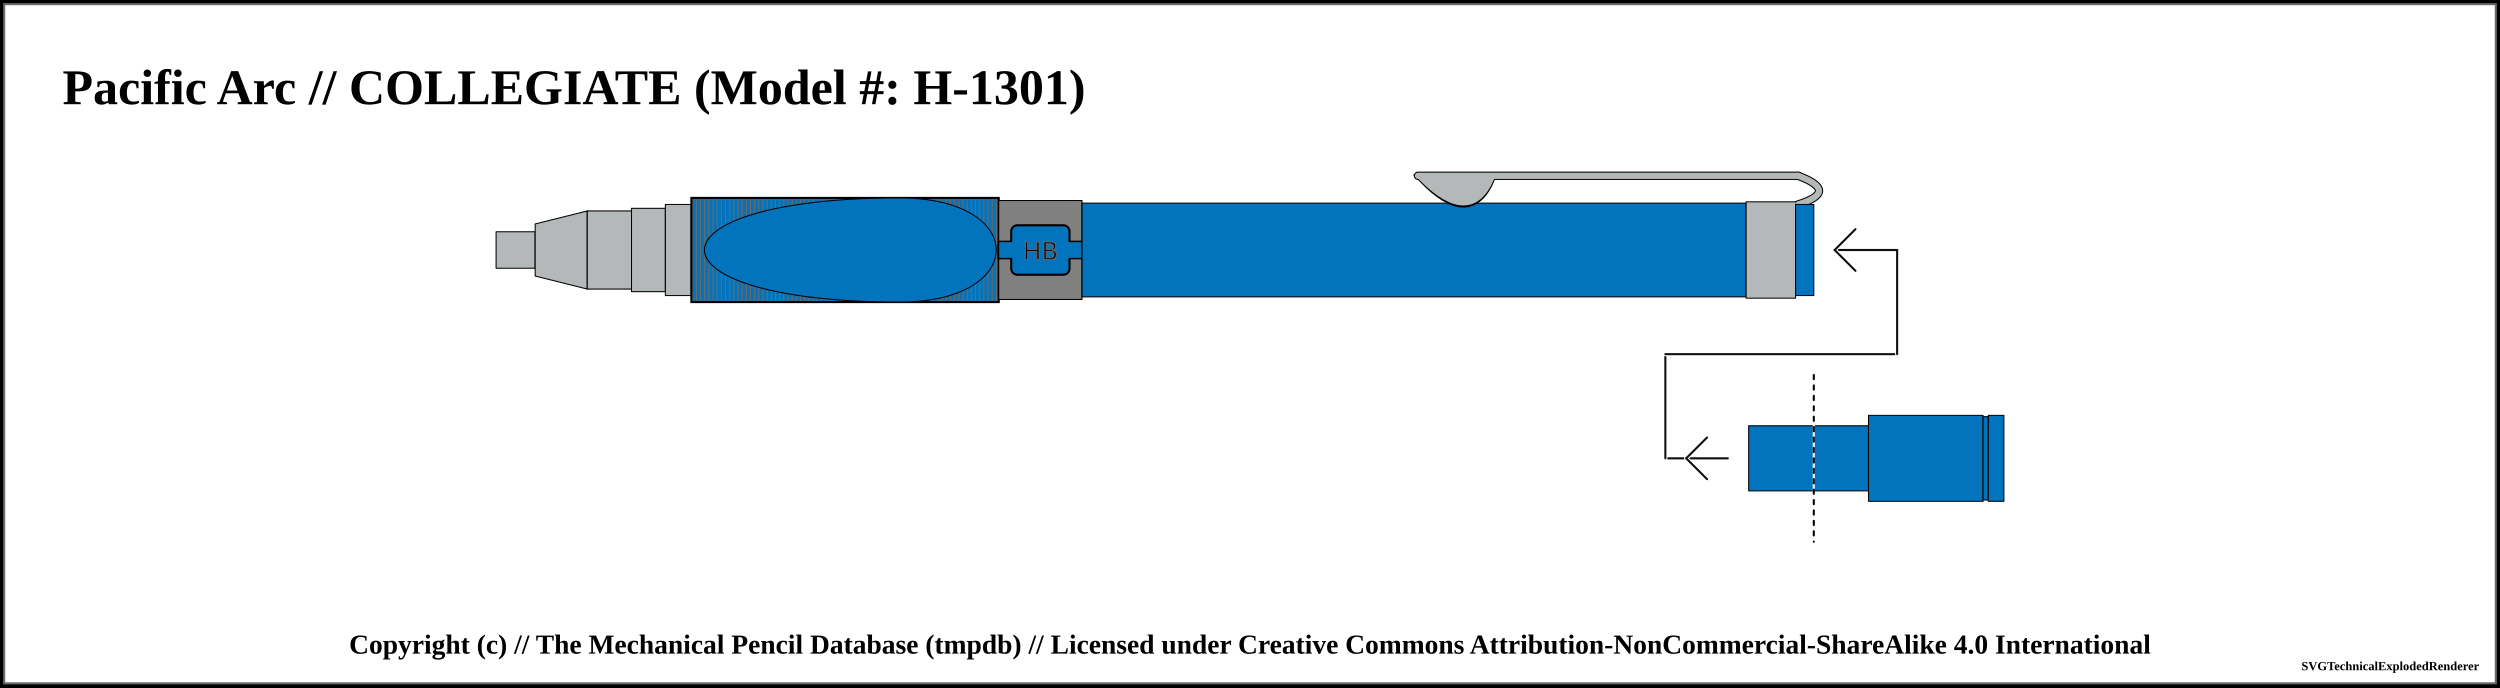
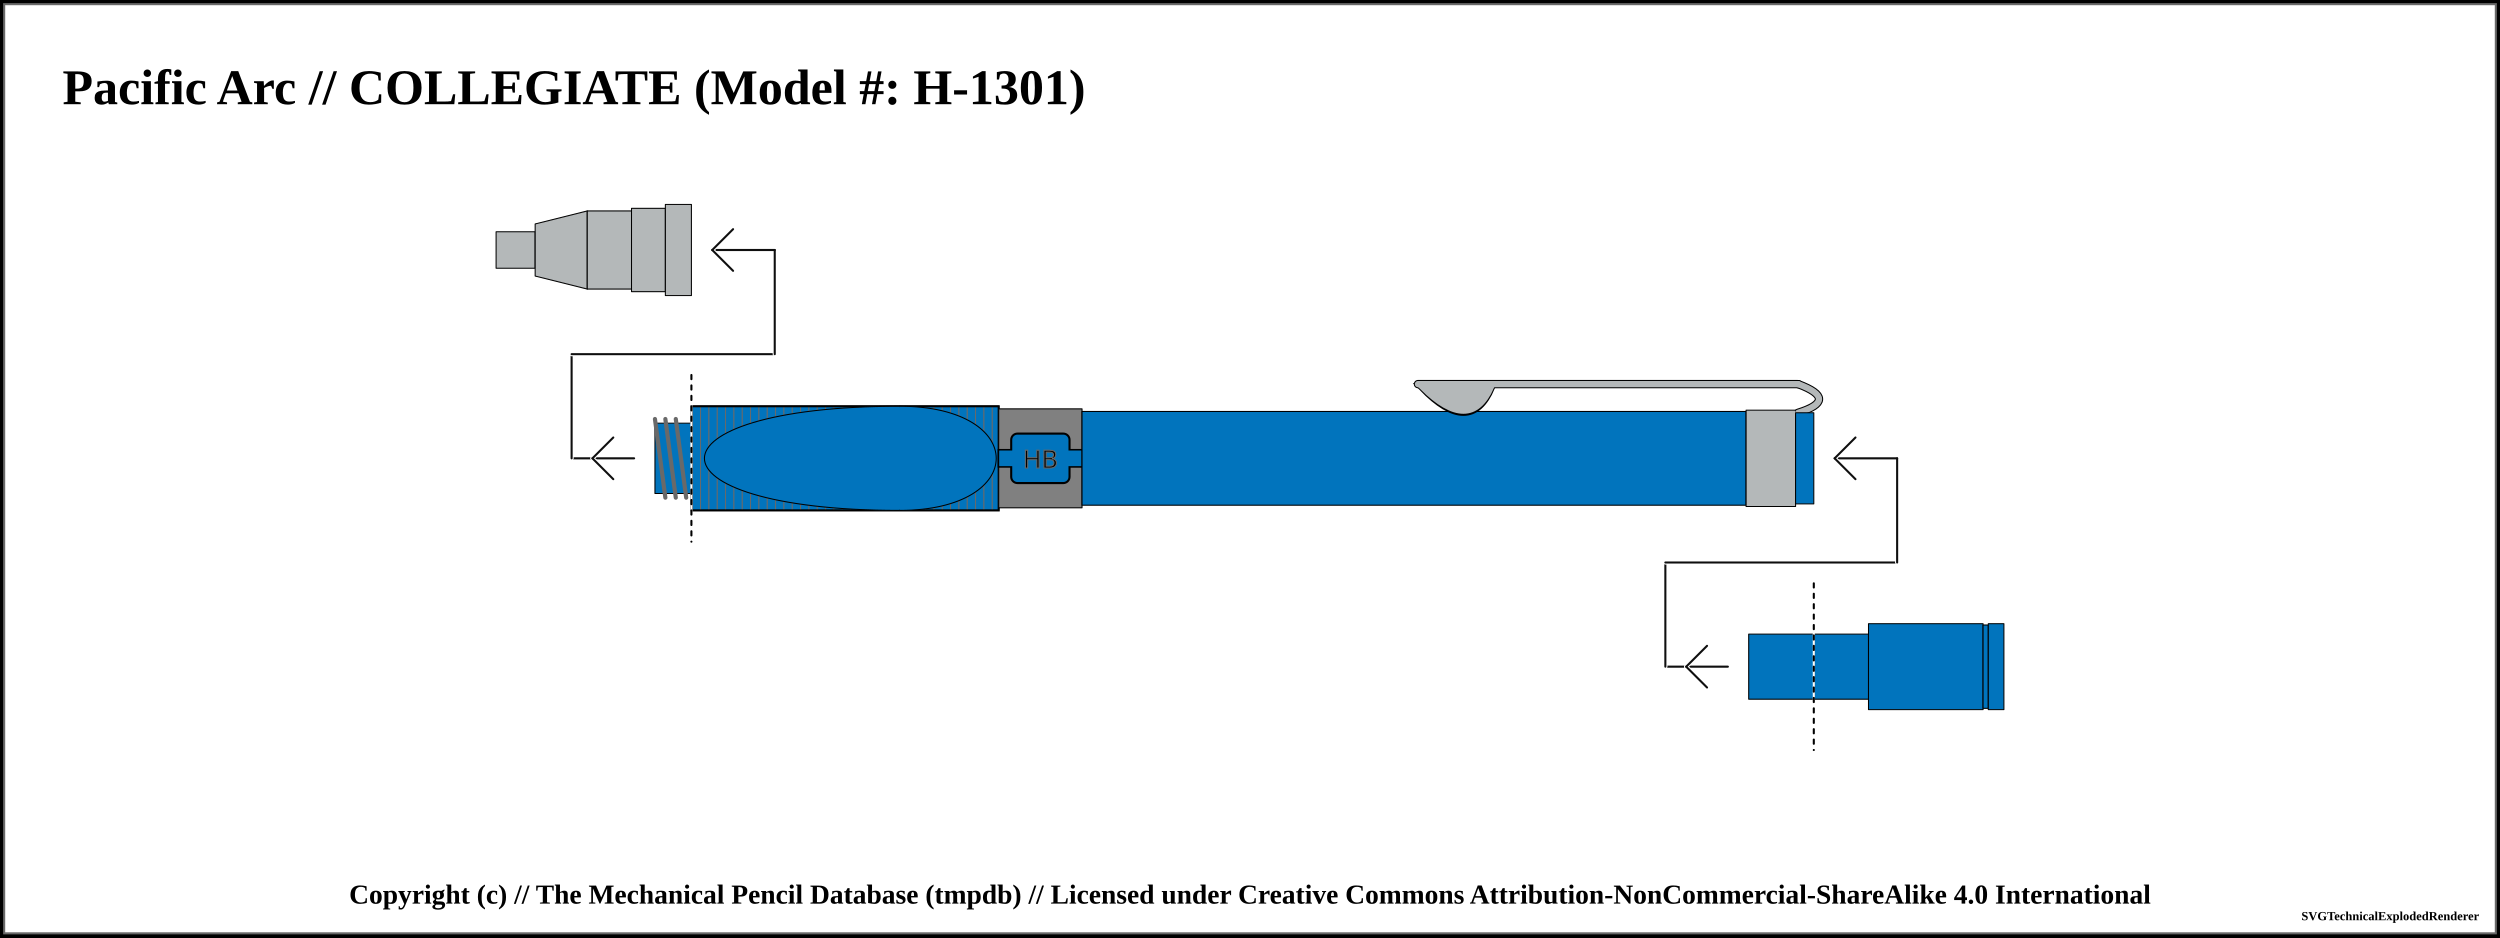
- <svg xmlns="http://www.w3.org/2000/svg" width="1200" height="330">
+ <svg xmlns="http://www.w3.org/2000/svg" width="1200" height="450">
  <pattern id="diagonalHatch" patternUnits="userSpaceOnUse" width="8" height="8">
    <path stroke="dimgray" stroke-linecap="round" stroke-width="1" d="M 4,4 L 8,8" />
    <path stroke="dimgray" stroke-linecap="round" stroke-width="1" d="M 4,4 L 0,8" />
    <path stroke="gray" stroke-linecap="round" stroke-width="1" d="M 4,4 L 8,0" />
    <path stroke="gray" stroke-linecap="round" stroke-width="1" d="M 4,4 L 0,0" />
  </pattern>
-   <pattern id="ridged" patternUnits="userSpaceOnUse" width="2" height="2">
-     <path stroke="dimgray" stroke-linecap="round" stroke-width="1" d="M 0,0 L 0,2" />
+   <pattern id="ridged" patternUnits="userSpaceOnUse" width="4" height="4">
+     <path stroke="dimgray" stroke-linecap="round" stroke-width="1" d="M 0,0 L 0,4" />
  </pattern>
-   <pattern id="lined" patternUnits="userSpaceOnUse" width="2" height="2">
-     <path stroke="dimgray" stroke-linecap="round" stroke-width="1" d="M 0,0 L 2,0" />
+   <pattern id="lined" patternUnits="userSpaceOnUse" width="4" height="4">
+     <path stroke="dimgray" stroke-linecap="round" stroke-width="1" d="M 0,0 L 4,0" />
  </pattern>
  <pattern id="spring" patternUnits="userSpaceOnUse" width="8" height="100">
    <path stroke="dimgray" stroke-linecap="round" stroke-width="2" d="M 0,0 L 8,100" />
    <path stroke="white" stroke-linecap="round" stroke-width="1" d="M 0,0 L 8,100" />
  </pattern>
-   <rect x="0" y="0" width="1200" height="330" fill="white" stroke="black" stroke-width="4" />
-   <rect x="2" y="2" width="1196" height="326" fill="white" stroke="dimgray" stroke-width="1" />
+   <rect x="0" y="0" width="1200" height="450" fill="white" stroke="black" stroke-width="4" />
+   <rect x="2" y="2" width="1196" height="446" fill="white" stroke="dimgray" stroke-width="1" />
  <g transform="rotate(0 0 0)">
    <text x="30" y="50" font-size="2.0em" font-weight="bold"> Pacific Arc // COLLEGIATE (Model #: H-1301)</text>
    <path d="M238.125 111.25 L256.875 111.25 L256.875 128.75 L238.125 128.75 Z" stroke-width="0.5" stroke="black" stroke-linejoin="round" fill="#b4b8b9" fill-opacity="1" />
    <path d="M256.875 107.5 L281.875 101.25 L281.875 138.75 L256.875 132.5 Z" stroke-width="0.5" stroke="black" stroke-linejoin="round" fill="#b4b8b9" fill-opacity="1" />
    <path d="M281.875 101.25 L303.125 101.25 L303.125 138.75 L281.875 138.75 Z" stroke-width="0.5" stroke="black" stroke-linejoin="round" fill="#b4b8b9" fill-opacity="1" />
    <path d="M303.125 100 L319.375 100 L319.375 140 L303.125 140 Z" stroke-width="0.5" stroke="black" stroke-linejoin="round" fill="#b4b8b9" fill-opacity="1" />
    <path d="M319.375 98.125 L331.875 98.125 L331.875 141.875 L319.375 141.875 Z" stroke-width="0.5" stroke="black" stroke-linejoin="round" fill="#b4b8b9" fill-opacity="1" />
-     <path d="M331.875 95 L479.375 95 L479.375 145 L331.875 145 Z" stroke-width="0.5" stroke="black" stroke-linejoin="round" fill="#0174bd" fill-opacity="1" />
-     <path d="M331.875 95 L479.375 95 L479.375 145 L331.875 145 Z" stroke-width="1.0" stroke="black" fill="url(#ridged)" />
-     <rect x="331.875" y="95.25" width="99.5" height="49.5" rx="0" ry="0" stroke-width="0.5" stroke="none" fill="none" fill-opacity="1" />
-     <path d="M 431.875 95 C 306.875 95, 306.875 145, 431.875 145, " stroke-width="0.5" stroke="black" stroke-linecap="round" fill="#0174bd" />
-     <rect x="431.875" y="95.25" width="47" height="49.5" rx="0" ry="0" stroke-width="0.5" stroke="none" fill="none" fill-opacity="1" />
-     <path d="M 431.875 95 C 493.625 95, 493.625 145, 431.875 145, " stroke-width="0.5" stroke="black" stroke-linecap="round" fill="#0174bd" />
-     <path d="M479.375 96.25 L519.375 96.25 L519.375 143.75 L479.375 143.75 Z" stroke-width="0.5" stroke="black" stroke-linejoin="round" fill="grey" fill-opacity="1" />
-     <rect x="479.375" y="116" width="40" height="8" rx="0" ry="0" stroke-width="1" stroke="black" fill="#0174bd" />
-     <rect x="485.375" y="108.125" width="28" height="23.75" rx="3" ry="3" stroke-width="1" stroke="black" fill="#0174bd" />
-     <rect x="479.625" y="116.25" width="39.5" height="7.5" rx="0" ry="0" stroke-width="1" stroke="none" fill="#0174bd" />
-     <text x="499.375" y="120" text-anchor="middle" dominant-baseline="central">
+     <path d="M331.875 195 L479.375 195 L479.375 245 L331.875 245 Z" stroke-width="0.5" stroke="black" stroke-linejoin="round" fill="#0174bd" fill-opacity="1" />
+     <path d="M331.875 195 L479.375 195 L479.375 245 L331.875 245 Z" stroke-width="1.0" stroke="black" fill="url(#ridged)" />
+     <rect x="331.875" y="195.25" width="99.5" height="49.5" rx="0" ry="0" stroke-width="0.5" stroke="none" fill="none" fill-opacity="1" />
+     <path d="M 431.875 195 C 306.875 195, 306.875 245, 431.875 245, " stroke-width="0.5" stroke="black" stroke-linecap="round" fill="#0174bd" />
+     <rect x="431.875" y="195.25" width="47" height="49.5" rx="0" ry="0" stroke-width="0.5" stroke="none" fill="none" fill-opacity="1" />
+     <path d="M 431.875 195 C 493.625 195, 493.625 245, 431.875 245, " stroke-width="0.5" stroke="black" stroke-linecap="round" fill="#0174bd" />
+     <line x1="274.375" y1="220" x2="304.375" y2="220" stroke-linecap="round" stroke="white" stroke-width="2.0" />
+     <line x1="274.375" y1="220" x2="304.375" y2="220" stroke-linecap="round" stroke="#0f0f0f" stroke-width="1.0" />
+     <line x1="284.375" y1="220" x2="294.375" y2="210" stroke-linecap="round" stroke="#ffffff" stroke-width="2.0" />
+     <line x1="284.375" y1="220" x2="294.375" y2="230" stroke-linecap="round" stroke="#ffffff" stroke-width="2.0" />
+     <line x1="284.375" y1="220" x2="294.375" y2="210" stroke-linecap="round" stroke="#0f0f0f" stroke-width="1.0" />
+     <line x1="284.375" y1="220" x2="294.375" y2="230" stroke-linecap="round" stroke="#0f0f0f" stroke-width="1.0" />
+     <line x1="274.375" y1="170" x2="274.375" y2="220" stroke="white" stroke-linecap="round" stroke-width="2.0" />
+     <line x1="274.375" y1="170" x2="274.375" y2="220" stroke="#0f0f0f" stroke-linecap="round" stroke-width="1.0" />
+     <path d="M314.375 203.125 L331.875 203.125 L331.875 236.875 L314.375 236.875 Z" stroke-width="0.5" stroke="black" stroke-linejoin="round" fill="#0174bd" fill-opacity="1" />
+     <line x1="314.375" y1="201.125" x2="319.375" y2="238.875" stroke="dimgray" stroke-linecap="round" stroke-width="2" />
+     <line x1="314.375" y1="201.125" x2="319.375" y2="238.875" stroke="[object Object]" stroke-linecap="round" stroke-width="1" />
+     <line x1="319.375" y1="201.125" x2="324.375" y2="238.875" stroke="dimgray" stroke-linecap="round" stroke-width="2" />
+     <line x1="319.375" y1="201.125" x2="324.375" y2="238.875" stroke="[object Object]" stroke-linecap="round" stroke-width="1" />
+     <line x1="324.375" y1="201.125" x2="329.375" y2="238.875" stroke="dimgray" stroke-linecap="round" stroke-width="2" />
+     <line x1="324.375" y1="201.125" x2="329.375" y2="238.875" stroke="[object Object]" stroke-linecap="round" stroke-width="1" />
+     <line x1="274.375" y1="170" x2="371.875" y2="170" stroke-linecap="round" stroke="white" stroke-width="2.0" />
+     <line x1="274.375" y1="170" x2="371.875" y2="170" stroke-linecap="round" stroke="#0f0f0f" stroke-width="1.0" />
+     <line x1="331.875" y1="180" x2="331.875" y2="260" stroke="white" stroke-linecap="round" stroke-width="1.0" />
+     <line x1="331.875" y1="180" x2="331.875" y2="260" stroke="black" stroke-linecap="round" stroke-dasharray="2,3" stroke-width="1.0" />
+     <line x1="371.875" y1="120" x2="371.875" y2="170" stroke="#ffffff" stroke-linecap="round" stroke-width="2.0" />
+     <line x1="371.875" y1="120" x2="371.875" y2="170" stroke="#0f0f0f" stroke-linecap="round" stroke-width="1.0" />
+     <line x1="341.875" y1="120" x2="371.875" y2="120" stroke-linecap="round" stroke="#0f0f0f" stroke-width="1.0" />
+     <line x1="341.875" y1="120" x2="351.875" y2="110" stroke-linecap="round" stroke="#ffffff" stroke-width="2.0" />
+     <line x1="341.875" y1="120" x2="351.875" y2="130" stroke-linecap="round" stroke="#ffffff" stroke-width="2.0" />
+     <line x1="341.875" y1="120" x2="351.875" y2="110" stroke-linecap="round" stroke="#0f0f0f" stroke-width="1.0" />
+     <line x1="341.875" y1="120" x2="351.875" y2="130" stroke-linecap="round" stroke="#0f0f0f" stroke-width="1.0" />
+     <path d="M479.375 196.25 L519.375 196.25 L519.375 243.75 L479.375 243.75 Z" stroke-width="0.5" stroke="black" stroke-linejoin="round" fill="grey" fill-opacity="1" />
+     <rect x="479.375" y="216" width="40" height="8" rx="0" ry="0" stroke-width="1" stroke="black" fill="#0174bd" />
+     <rect x="485.375" y="208.125" width="28" height="23.75" rx="3" ry="3" stroke-width="1" stroke="black" fill="#0174bd" />
+     <rect x="479.625" y="216.25" width="39.5" height="7.5" rx="0" ry="0" stroke-width="1" stroke="none" fill="#0174bd" />
+     <text x="499.375" y="220" text-anchor="middle" dominant-baseline="central">
      <tspan stroke="dimgray" stroke-width="0.5" font-family="sans-serif" fill="black" textLength="{this.width * 5 - 14}"> HB</tspan>
    </text>
-     <path d="M519.375 97.5 L838.125 97.5 L838.125 142.5 L519.375 142.5 Z" stroke-width="0.5" stroke="black" stroke-linejoin="round" fill="#0174bd" fill-opacity="1" />
-     <path d="M682.875 85.875 Q705.625 109.375 715.625 85.875 Z" stroke-width="4" stroke="black" fill="dimgray" stroke-linecap="round" />
-     <line x1="680.625" y1="84.375" x2="863.125" y2="84.375" stroke-width="4" stroke="black" fill="dimgray" stroke-linecap="round" />
-     <path d="M863.125 84.375 Q883.125 91.875 863.125 98.125" stroke-width="4" stroke="black" fill="none" stroke-linecap="round" />
-     <path d="M838.125 96.875 L861.875 96.875 L861.875 143.125 L838.125 143.125 Z" stroke-width="0.5" stroke="black" stroke-linejoin="round" fill="#b4b8b9" fill-opacity="1" />
-     <path d="M682.875 85.875 Q705.625 108.375 715.625 85.875 Z" stroke-width="3" stroke="#b4b8b9" fill="#b4b8b9" stroke-linecap="round" />
-     <line x1="680.625" y1="84.375" x2="863.125" y2="84.375" stroke-width="3" stroke="#b4b8b9" fill="#b4b8b9" stroke-linecap="round" />
-     <path d="M863.125 84.375 Q883.125 91.875 863.125 98.125" stroke-width="3" stroke="#b4b8b9" fill="none" stroke-linecap="round" />
-     <path d="M861.875 98.125 L870.625 98.125 L870.625 141.875 L861.875 141.875 Z" stroke-width="0.5" stroke="black" stroke-linejoin="round" fill="#0174bd" fill-opacity="1" />
-     <path d="M870.625 204.375 L896.875 204.375 L896.875 235.625 L870.625 235.625 Z" stroke-width="0.5" stroke="black" stroke-linejoin="round" fill="#0174bd" fill-opacity="1" />
-     <path d="M896.875 199.375 L951.875 199.375 L951.875 240.625 L896.875 240.625 Z" stroke-width="0.5" stroke="black" stroke-linejoin="round" fill="#0174bd" fill-opacity="1" />
-     <path d="M951.875 200 L954.375 200 L954.375 240 L951.875 240 Z" stroke-width="0.5" stroke="black" stroke-linejoin="round" fill="#0174bd" fill-opacity="1" />
-     <path d="M954.375 199.375 L961.875 199.375 L961.875 240.625 L954.375 240.625 Z" stroke-width="0.5" stroke="black" stroke-linejoin="round" fill="#0174bd" fill-opacity="1" />
-     <line x1="799.375" y1="220" x2="829.375" y2="220" stroke-linecap="round" stroke="white" stroke-width="2.0" />
-     <line x1="799.375" y1="220" x2="829.375" y2="220" stroke-linecap="round" stroke="#0f0f0f" stroke-width="1.0" />
-     <line x1="809.375" y1="220" x2="819.375" y2="210" stroke-linecap="round" stroke="#ffffff" stroke-width="2.0" />
-     <line x1="809.375" y1="220" x2="819.375" y2="230" stroke-linecap="round" stroke="#ffffff" stroke-width="2.0" />
-     <line x1="809.375" y1="220" x2="819.375" y2="210" stroke-linecap="round" stroke="#0f0f0f" stroke-width="1.0" />
-     <line x1="809.375" y1="220" x2="819.375" y2="230" stroke-linecap="round" stroke="#0f0f0f" stroke-width="1.0" />
-     <line x1="799.375" y1="170" x2="799.375" y2="220" stroke="white" stroke-linecap="round" stroke-width="2.0" />
-     <line x1="799.375" y1="170" x2="799.375" y2="220" stroke="#0f0f0f" stroke-linecap="round" stroke-width="1.0" />
-     <path d="M839.375 204.375 L870.625 204.375 L870.625 235.625 L839.375 235.625 Z" stroke-width="0.5" stroke="black" stroke-linejoin="round" fill="#0174bd" fill-opacity="1" />
-     <line x1="799.375" y1="170" x2="910.625" y2="170" stroke-linecap="round" stroke="white" stroke-width="2.0" />
-     <line x1="799.375" y1="170" x2="910.625" y2="170" stroke-linecap="round" stroke="#0f0f0f" stroke-width="1.0" />
-     <line x1="870.625" y1="180" x2="870.625" y2="260" stroke="white" stroke-linecap="round" stroke-width="1.0" />
-     <line x1="870.625" y1="180" x2="870.625" y2="260" stroke="black" stroke-linecap="round" stroke-dasharray="2,3" stroke-width="1.0" />
-     <line x1="910.625" y1="120" x2="910.625" y2="170" stroke="#ffffff" stroke-linecap="round" stroke-width="2.0" />
-     <line x1="910.625" y1="120" x2="910.625" y2="170" stroke="#0f0f0f" stroke-linecap="round" stroke-width="1.0" />
-     <line x1="880.625" y1="120" x2="910.625" y2="120" stroke-linecap="round" stroke="#0f0f0f" stroke-width="1.0" />
-     <line x1="880.625" y1="120" x2="890.625" y2="110" stroke-linecap="round" stroke="#ffffff" stroke-width="2.0" />
-     <line x1="880.625" y1="120" x2="890.625" y2="130" stroke-linecap="round" stroke="#ffffff" stroke-width="2.0" />
-     <line x1="880.625" y1="120" x2="890.625" y2="110" stroke-linecap="round" stroke="#0f0f0f" stroke-width="1.0" />
-     <line x1="880.625" y1="120" x2="890.625" y2="130" stroke-linecap="round" stroke="#0f0f0f" stroke-width="1.0" />
+     <path d="M519.375 197.5 L838.125 197.5 L838.125 242.5 L519.375 242.5 Z" stroke-width="0.5" stroke="black" stroke-linejoin="round" fill="#0174bd" fill-opacity="1" />
+     <path d="M682.875 185.875 Q705.625 209.375 715.625 185.875 Z" stroke-width="4" stroke="black" fill="dimgray" stroke-linecap="round" />
+     <line x1="680.625" y1="184.375" x2="863.125" y2="184.375" stroke-width="4" stroke="black" fill="dimgray" stroke-linecap="round" />
+     <path d="M863.125 184.375 Q883.125 191.875 863.125 198.125" stroke-width="4" stroke="black" fill="none" stroke-linecap="round" />
+     <path d="M838.125 196.875 L861.875 196.875 L861.875 243.125 L838.125 243.125 Z" stroke-width="0.5" stroke="black" stroke-linejoin="round" fill="#b4b8b9" fill-opacity="1" />
+     <path d="M682.875 185.875 Q705.625 208.375 715.625 185.875 Z" stroke-width="3" stroke="#b4b8b9" fill="#b4b8b9" stroke-linecap="round" />
+     <line x1="680.625" y1="184.375" x2="863.125" y2="184.375" stroke-width="3" stroke="#b4b8b9" fill="#b4b8b9" stroke-linecap="round" />
+     <path d="M863.125 184.375 Q883.125 191.875 863.125 198.125" stroke-width="3" stroke="#b4b8b9" fill="none" stroke-linecap="round" />
+     <path d="M861.875 198.125 L870.625 198.125 L870.625 241.875 L861.875 241.875 Z" stroke-width="0.5" stroke="black" stroke-linejoin="round" fill="#0174bd" fill-opacity="1" />
+     <path d="M870.625 304.375 L896.875 304.375 L896.875 335.625 L870.625 335.625 Z" stroke-width="0.5" stroke="black" stroke-linejoin="round" fill="#0174bd" fill-opacity="1" />
+     <path d="M896.875 299.375 L951.875 299.375 L951.875 340.625 L896.875 340.625 Z" stroke-width="0.5" stroke="black" stroke-linejoin="round" fill="#0174bd" fill-opacity="1" />
+     <path d="M951.875 300 L954.375 300 L954.375 340 L951.875 340 Z" stroke-width="0.5" stroke="black" stroke-linejoin="round" fill="#0174bd" fill-opacity="1" />
+     <path d="M954.375 299.375 L961.875 299.375 L961.875 340.625 L954.375 340.625 Z" stroke-width="0.5" stroke="black" stroke-linejoin="round" fill="#0174bd" fill-opacity="1" />
+     <line x1="799.375" y1="320" x2="829.375" y2="320" stroke-linecap="round" stroke="white" stroke-width="2.0" />
+     <line x1="799.375" y1="320" x2="829.375" y2="320" stroke-linecap="round" stroke="#0f0f0f" stroke-width="1.0" />
+     <line x1="809.375" y1="320" x2="819.375" y2="310" stroke-linecap="round" stroke="#ffffff" stroke-width="2.0" />
+     <line x1="809.375" y1="320" x2="819.375" y2="330" stroke-linecap="round" stroke="#ffffff" stroke-width="2.0" />
+     <line x1="809.375" y1="320" x2="819.375" y2="310" stroke-linecap="round" stroke="#0f0f0f" stroke-width="1.0" />
+     <line x1="809.375" y1="320" x2="819.375" y2="330" stroke-linecap="round" stroke="#0f0f0f" stroke-width="1.0" />
+     <line x1="799.375" y1="270" x2="799.375" y2="320" stroke="white" stroke-linecap="round" stroke-width="2.0" />
+     <line x1="799.375" y1="270" x2="799.375" y2="320" stroke="#0f0f0f" stroke-linecap="round" stroke-width="1.0" />
+     <path d="M839.375 304.375 L870.625 304.375 L870.625 335.625 L839.375 335.625 Z" stroke-width="0.5" stroke="black" stroke-linejoin="round" fill="#0174bd" fill-opacity="1" />
+     <line x1="799.375" y1="270" x2="910.625" y2="270" stroke-linecap="round" stroke="white" stroke-width="2.0" />
+     <line x1="799.375" y1="270" x2="910.625" y2="270" stroke-linecap="round" stroke="#0f0f0f" stroke-width="1.0" />
+     <line x1="870.625" y1="280" x2="870.625" y2="360" stroke="white" stroke-linecap="round" stroke-width="1.0" />
+     <line x1="870.625" y1="280" x2="870.625" y2="360" stroke="black" stroke-linecap="round" stroke-dasharray="2,3" stroke-width="1.0" />
+     <line x1="910.625" y1="220" x2="910.625" y2="270" stroke="#ffffff" stroke-linecap="round" stroke-width="2.0" />
+     <line x1="910.625" y1="220" x2="910.625" y2="270" stroke="#0f0f0f" stroke-linecap="round" stroke-width="1.0" />
+     <line x1="880.625" y1="220" x2="910.625" y2="220" stroke-linecap="round" stroke="#0f0f0f" stroke-width="1.0" />
+     <line x1="880.625" y1="220" x2="890.625" y2="210" stroke-linecap="round" stroke="#ffffff" stroke-width="2.0" />
+     <line x1="880.625" y1="220" x2="890.625" y2="230" stroke-linecap="round" stroke="#ffffff" stroke-width="2.0" />
+     <line x1="880.625" y1="220" x2="890.625" y2="210" stroke-linecap="round" stroke="#0f0f0f" stroke-width="1.0" />
+     <line x1="880.625" y1="220" x2="890.625" y2="230" stroke-linecap="round" stroke="#0f0f0f" stroke-width="1.0" />
  </g>
-   <text x="50%" y="310" font-size="1.1em" font-weight="bold" text-anchor="middle" dominant-baseline="middle">Copyright (c) // The Mechanical Pencil Database (tmpdb) // Licensed under Creative Commons Attribution-NonCommercial-ShareAlike 4.0 International</text>
-   <text x="1190" y="320" font-size="0.5em" font-weight="bold" text-anchor="end" dominant-baseline="middle">SVGTechnicalExplodedRenderer</text>
+   <text x="50%" y="430" font-size="1.1em" font-weight="bold" text-anchor="middle" dominant-baseline="middle">Copyright (c) // The Mechanical Pencil Database (tmpdb) // Licensed under Creative Commons Attribution-NonCommercial-ShareAlike 4.0 International</text>
+   <text x="1190" y="440" font-size="0.5em" font-weight="bold" text-anchor="end" dominant-baseline="middle">SVGTechnicalExplodedRenderer</text>
</svg>
